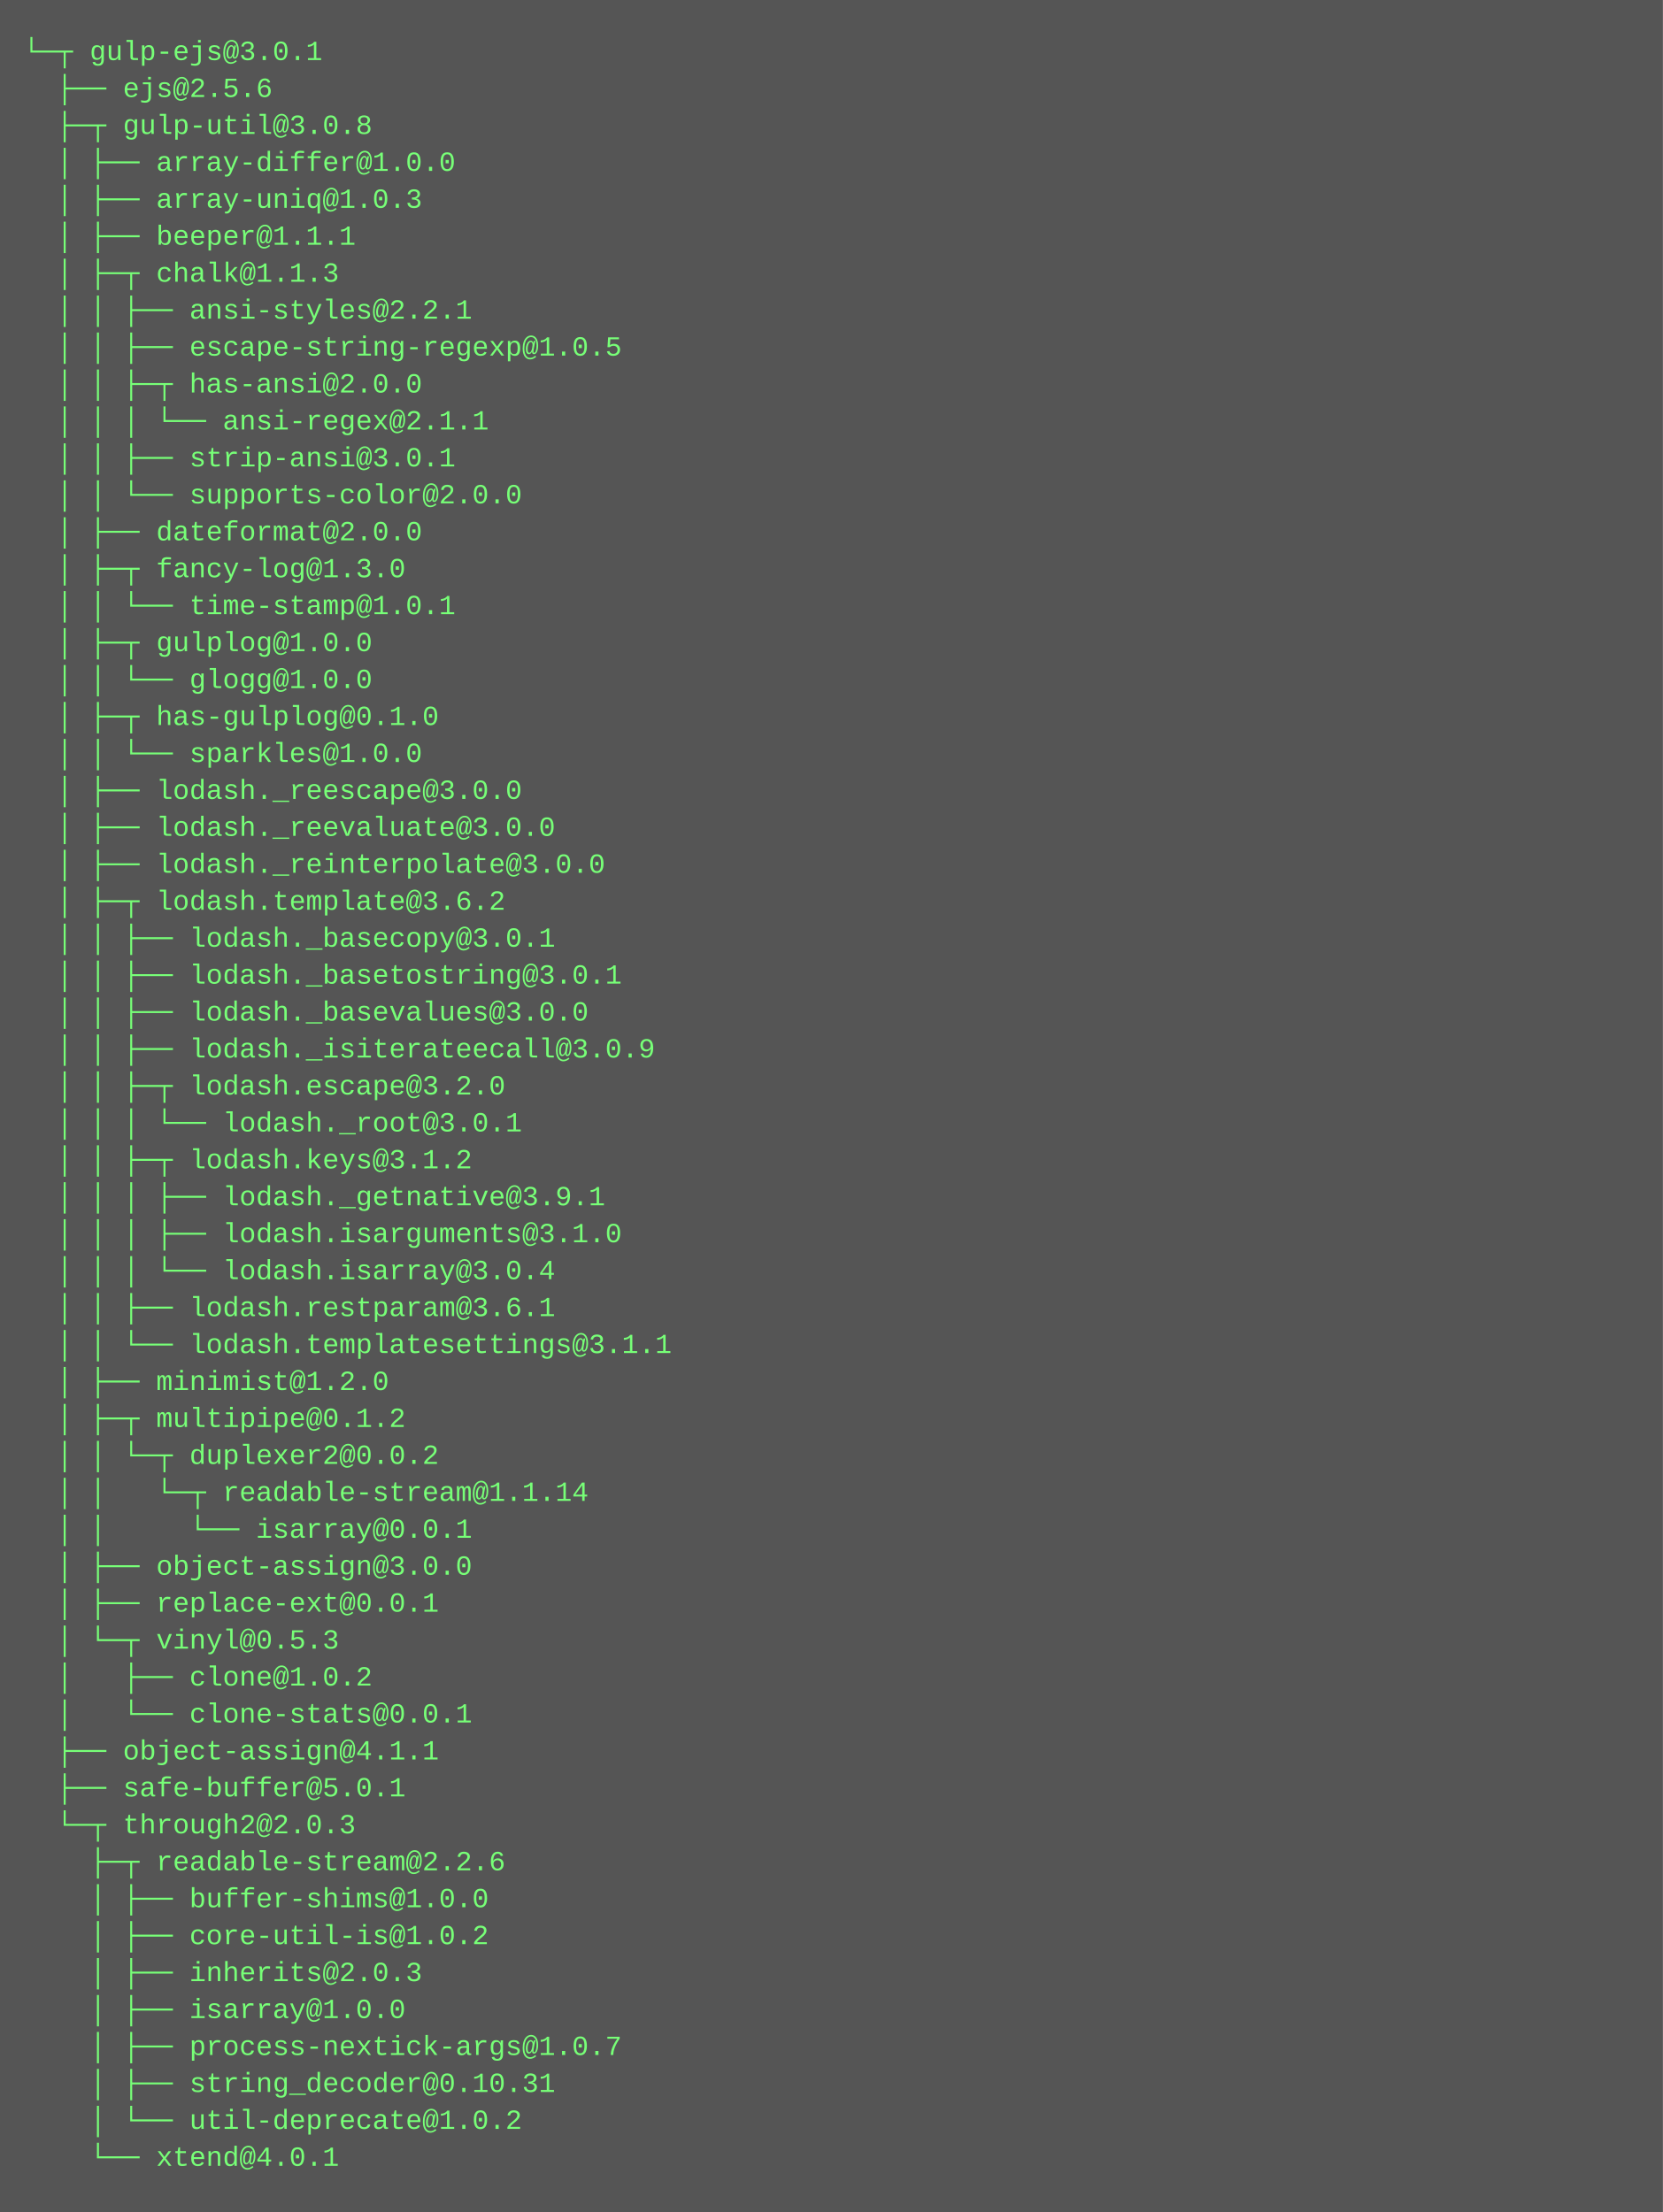
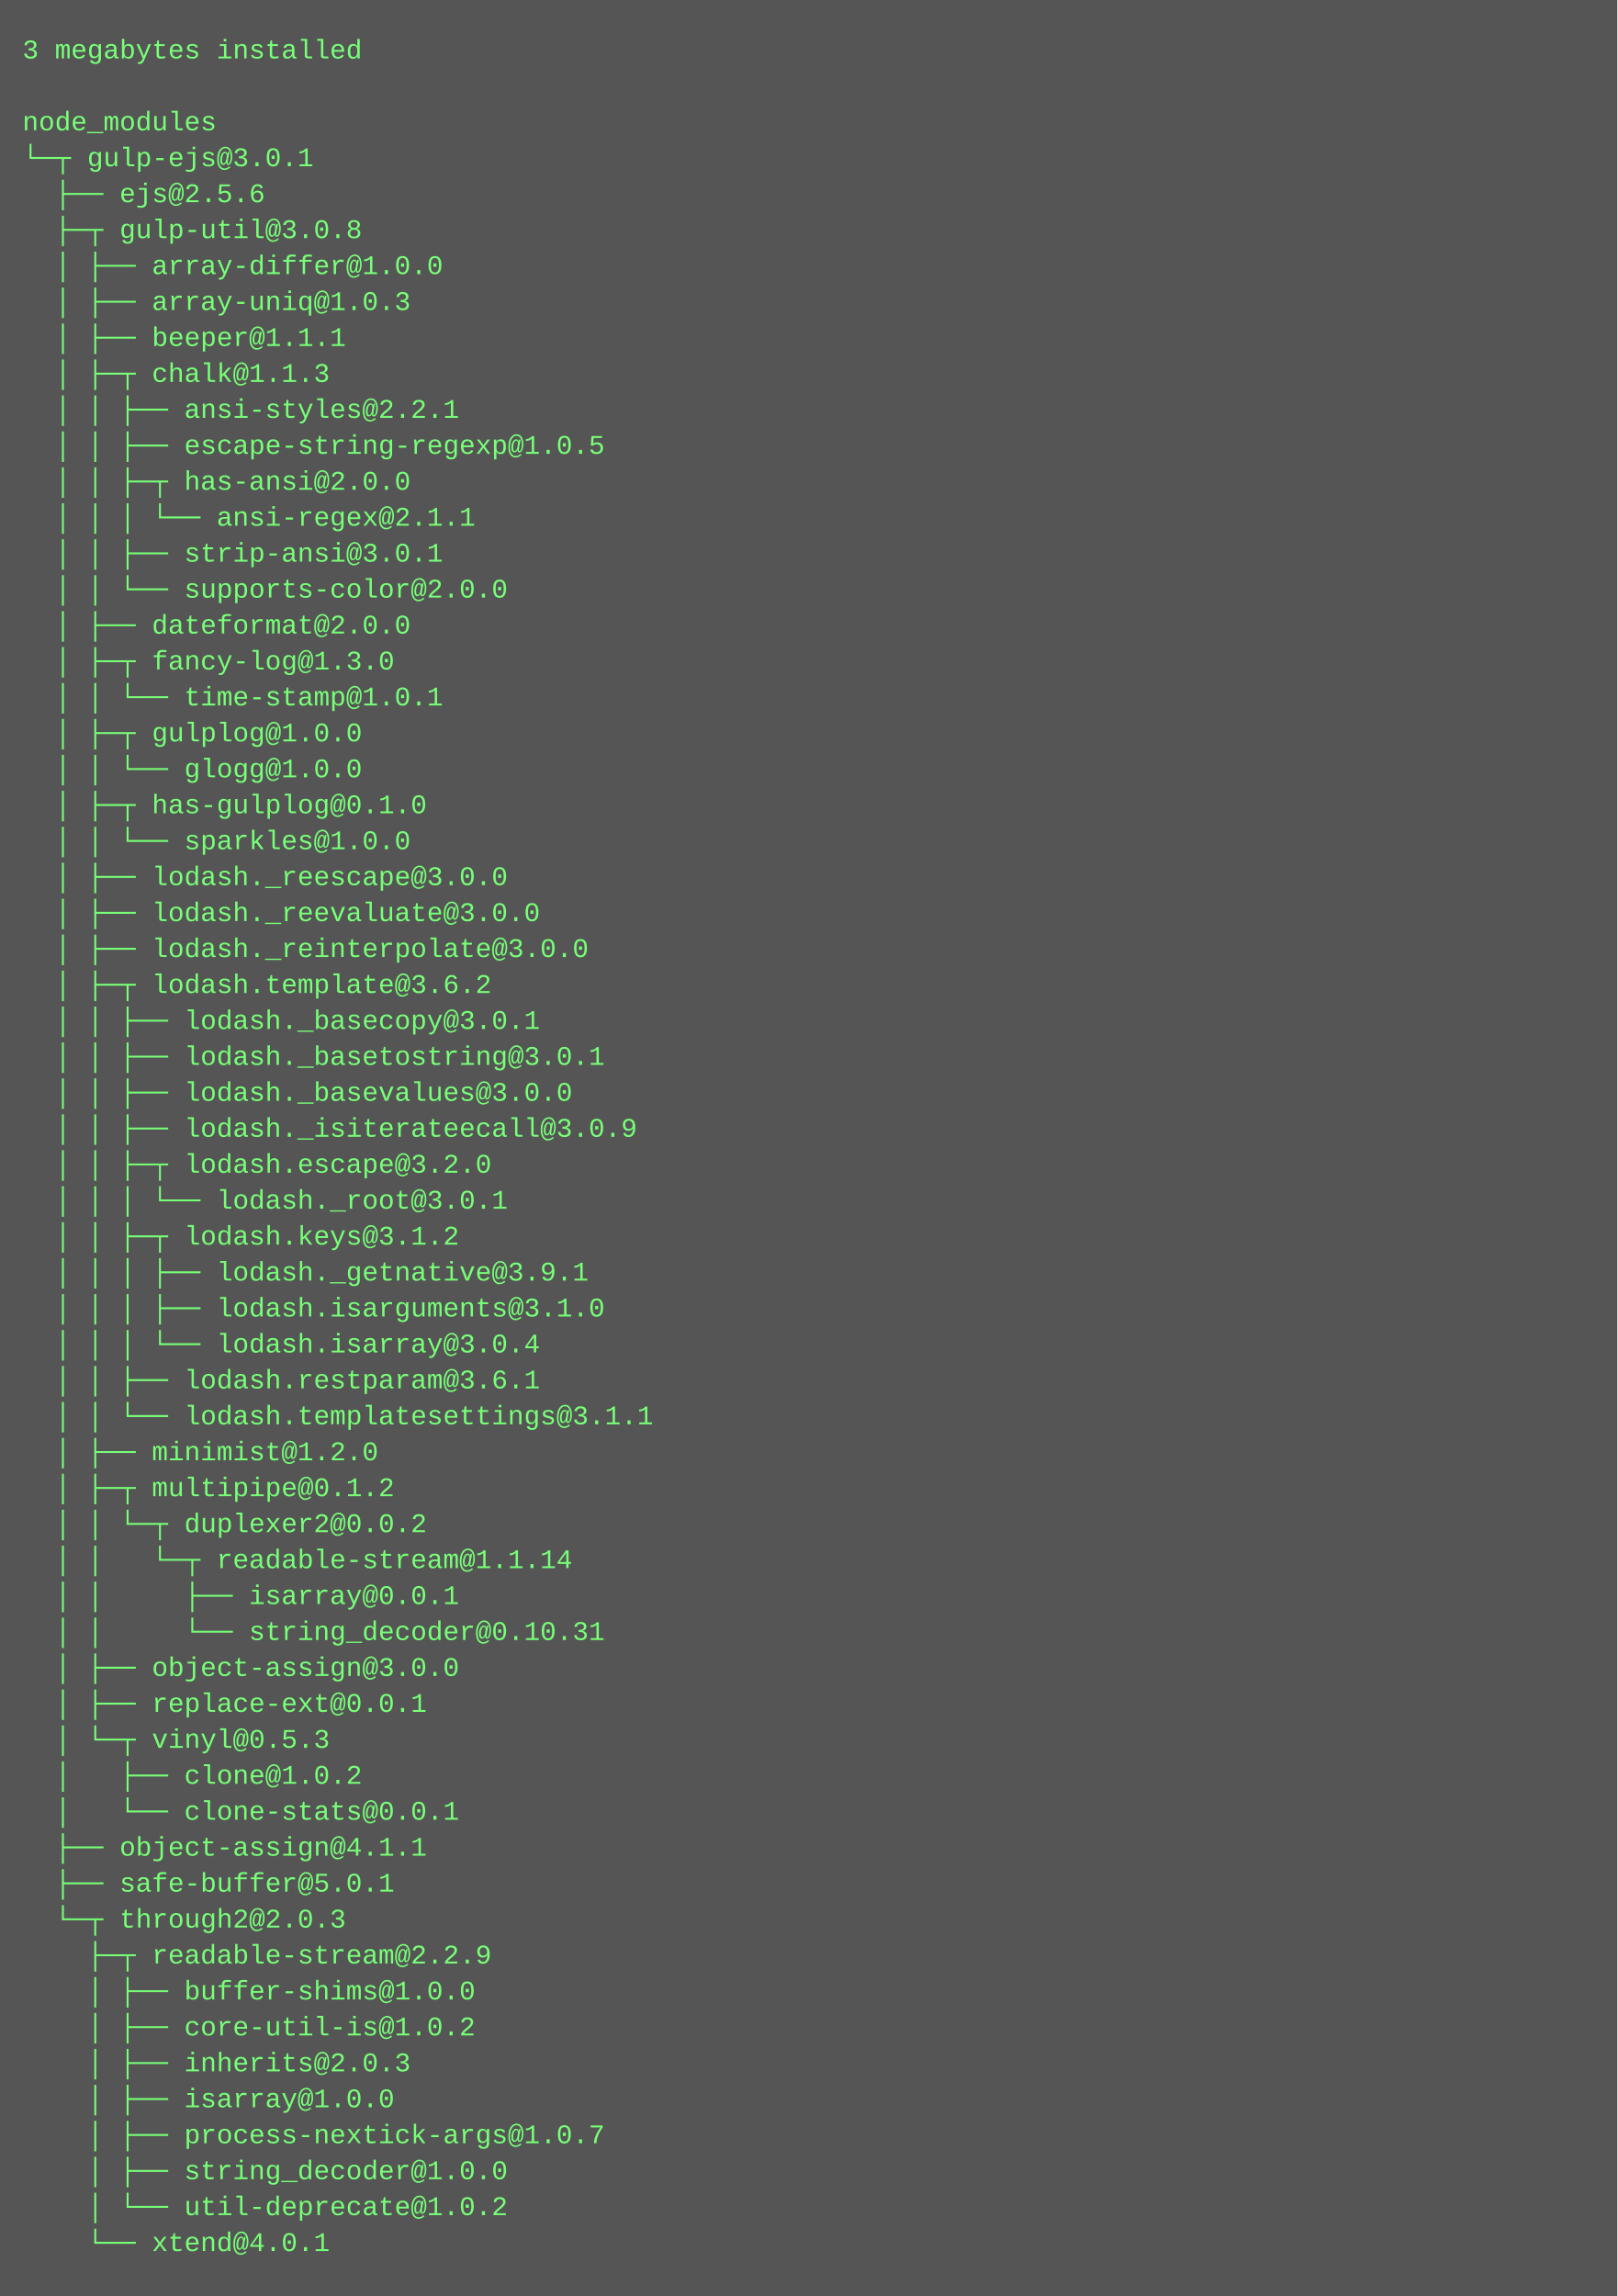
- <svg xmlns="http://www.w3.org/2000/svg" height="958" width="720">
-   <rect height="958" fill="#555" width="720" />
+ <svg xmlns="http://www.w3.org/2000/svg" height="1022" width="720">
+   <rect height="1022" fill="#555" width="720" />
  <text fill="#7f7" font-family="Courier New" font-size="12" xml:space="preserve">
-     <tspan x="10" y="26">└─┬ gulp-ejs@3.0.1 </tspan>
-     <tspan x="10" y="42">  ├── ejs@2.5.6 </tspan>
-     <tspan x="10" y="58">  ├─┬ gulp-util@3.0.8 </tspan>
-     <tspan x="10" y="74">  │ ├── array-differ@1.0.0 </tspan>
-     <tspan x="10" y="90">  │ ├── array-uniq@1.0.3 </tspan>
-     <tspan x="10" y="106">  │ ├── beeper@1.1.1 </tspan>
-     <tspan x="10" y="122">  │ ├─┬ chalk@1.1.3 </tspan>
-     <tspan x="10" y="138">  │ │ ├── ansi-styles@2.2.1 </tspan>
-     <tspan x="10" y="154">  │ │ ├── escape-string-regexp@1.0.5 </tspan>
-     <tspan x="10" y="170">  │ │ ├─┬ has-ansi@2.0.0 </tspan>
-     <tspan x="10" y="186">  │ │ │ └── ansi-regex@2.1.1 </tspan>
-     <tspan x="10" y="202">  │ │ ├── strip-ansi@3.0.1 </tspan>
-     <tspan x="10" y="218">  │ │ └── supports-color@2.0.0 </tspan>
-     <tspan x="10" y="234">  │ ├── dateformat@2.0.0 </tspan>
-     <tspan x="10" y="250">  │ ├─┬ fancy-log@1.3.0 </tspan>
-     <tspan x="10" y="266">  │ │ └── time-stamp@1.0.1 </tspan>
-     <tspan x="10" y="282">  │ ├─┬ gulplog@1.0.0 </tspan>
-     <tspan x="10" y="298">  │ │ └── glogg@1.0.0 </tspan>
-     <tspan x="10" y="314">  │ ├─┬ has-gulplog@0.1.0 </tspan>
-     <tspan x="10" y="330">  │ │ └── sparkles@1.0.0 </tspan>
-     <tspan x="10" y="346">  │ ├── lodash._reescape@3.0.0 </tspan>
-     <tspan x="10" y="362">  │ ├── lodash._reevaluate@3.0.0 </tspan>
-     <tspan x="10" y="378">  │ ├── lodash._reinterpolate@3.0.0 </tspan>
-     <tspan x="10" y="394">  │ ├─┬ lodash.template@3.6.2 </tspan>
-     <tspan x="10" y="410">  │ │ ├── lodash._basecopy@3.0.1 </tspan>
-     <tspan x="10" y="426">  │ │ ├── lodash._basetostring@3.0.1 </tspan>
-     <tspan x="10" y="442">  │ │ ├── lodash._basevalues@3.0.0 </tspan>
-     <tspan x="10" y="458">  │ │ ├── lodash._isiterateecall@3.0.9 </tspan>
-     <tspan x="10" y="474">  │ │ ├─┬ lodash.escape@3.2.0 </tspan>
-     <tspan x="10" y="490">  │ │ │ └── lodash._root@3.0.1 </tspan>
-     <tspan x="10" y="506">  │ │ ├─┬ lodash.keys@3.1.2 </tspan>
-     <tspan x="10" y="522">  │ │ │ ├── lodash._getnative@3.9.1 </tspan>
-     <tspan x="10" y="538">  │ │ │ ├── lodash.isarguments@3.1.0 </tspan>
-     <tspan x="10" y="554">  │ │ │ └── lodash.isarray@3.0.4 </tspan>
-     <tspan x="10" y="570">  │ │ ├── lodash.restparam@3.6.1 </tspan>
-     <tspan x="10" y="586">  │ │ └── lodash.templatesettings@3.1.1 </tspan>
-     <tspan x="10" y="602">  │ ├── minimist@1.2.0 </tspan>
-     <tspan x="10" y="618">  │ ├─┬ multipipe@0.1.2 </tspan>
-     <tspan x="10" y="634">  │ │ └─┬ duplexer2@0.0.2 </tspan>
-     <tspan x="10" y="650">  │ │   └─┬ readable-stream@1.1.14 </tspan>
-     <tspan x="10" y="666">  │ │     └── isarray@0.0.1 </tspan>
-     <tspan x="10" y="682">  │ ├── object-assign@3.0.0 </tspan>
-     <tspan x="10" y="698">  │ ├── replace-ext@0.0.1 </tspan>
-     <tspan x="10" y="714">  │ └─┬ vinyl@0.5.3 </tspan>
-     <tspan x="10" y="730">  │   ├── clone@1.0.2 </tspan>
-     <tspan x="10" y="746">  │   └── clone-stats@0.0.1 </tspan>
-     <tspan x="10" y="762">  ├── object-assign@4.1.1 </tspan>
-     <tspan x="10" y="778">  ├── safe-buffer@5.0.1 </tspan>
-     <tspan x="10" y="794">  └─┬ through2@2.0.3 </tspan>
-     <tspan x="10" y="810">    ├─┬ readable-stream@2.2.6 </tspan>
-     <tspan x="10" y="826">    │ ├── buffer-shims@1.0.0 </tspan>
-     <tspan x="10" y="842">    │ ├── core-util-is@1.0.2 </tspan>
-     <tspan x="10" y="858">    │ ├── inherits@2.0.3 </tspan>
-     <tspan x="10" y="874">    │ ├── isarray@1.0.0 </tspan>
-     <tspan x="10" y="890">    │ ├── process-nextick-args@1.0.7 </tspan>
-     <tspan x="10" y="906">    │ ├── string_decoder@0.10.31 </tspan>
-     <tspan x="10" y="922">    │ └── util-deprecate@1.0.2 </tspan>
-     <tspan x="10" y="938">    └── xtend@4.0.1</tspan>
+     <tspan x="10" y="26">3 megabytes installed</tspan>
+     <tspan x="10" y="42" />
+     <tspan x="10" y="58">node_modules</tspan>
+     <tspan x="10" y="74">└─┬ gulp-ejs@3.0.1 </tspan>
+     <tspan x="10" y="90">  ├── ejs@2.5.6 </tspan>
+     <tspan x="10" y="106">  ├─┬ gulp-util@3.0.8 </tspan>
+     <tspan x="10" y="122">  │ ├── array-differ@1.0.0 </tspan>
+     <tspan x="10" y="138">  │ ├── array-uniq@1.0.3 </tspan>
+     <tspan x="10" y="154">  │ ├── beeper@1.1.1 </tspan>
+     <tspan x="10" y="170">  │ ├─┬ chalk@1.1.3 </tspan>
+     <tspan x="10" y="186">  │ │ ├── ansi-styles@2.2.1 </tspan>
+     <tspan x="10" y="202">  │ │ ├── escape-string-regexp@1.0.5 </tspan>
+     <tspan x="10" y="218">  │ │ ├─┬ has-ansi@2.0.0 </tspan>
+     <tspan x="10" y="234">  │ │ │ └── ansi-regex@2.1.1 </tspan>
+     <tspan x="10" y="250">  │ │ ├── strip-ansi@3.0.1 </tspan>
+     <tspan x="10" y="266">  │ │ └── supports-color@2.0.0 </tspan>
+     <tspan x="10" y="282">  │ ├── dateformat@2.0.0 </tspan>
+     <tspan x="10" y="298">  │ ├─┬ fancy-log@1.3.0 </tspan>
+     <tspan x="10" y="314">  │ │ └── time-stamp@1.0.1 </tspan>
+     <tspan x="10" y="330">  │ ├─┬ gulplog@1.0.0 </tspan>
+     <tspan x="10" y="346">  │ │ └── glogg@1.0.0 </tspan>
+     <tspan x="10" y="362">  │ ├─┬ has-gulplog@0.1.0 </tspan>
+     <tspan x="10" y="378">  │ │ └── sparkles@1.0.0 </tspan>
+     <tspan x="10" y="394">  │ ├── lodash._reescape@3.0.0 </tspan>
+     <tspan x="10" y="410">  │ ├── lodash._reevaluate@3.0.0 </tspan>
+     <tspan x="10" y="426">  │ ├── lodash._reinterpolate@3.0.0 </tspan>
+     <tspan x="10" y="442">  │ ├─┬ lodash.template@3.6.2 </tspan>
+     <tspan x="10" y="458">  │ │ ├── lodash._basecopy@3.0.1 </tspan>
+     <tspan x="10" y="474">  │ │ ├── lodash._basetostring@3.0.1 </tspan>
+     <tspan x="10" y="490">  │ │ ├── lodash._basevalues@3.0.0 </tspan>
+     <tspan x="10" y="506">  │ │ ├── lodash._isiterateecall@3.0.9 </tspan>
+     <tspan x="10" y="522">  │ │ ├─┬ lodash.escape@3.2.0 </tspan>
+     <tspan x="10" y="538">  │ │ │ └── lodash._root@3.0.1 </tspan>
+     <tspan x="10" y="554">  │ │ ├─┬ lodash.keys@3.1.2 </tspan>
+     <tspan x="10" y="570">  │ │ │ ├── lodash._getnative@3.9.1 </tspan>
+     <tspan x="10" y="586">  │ │ │ ├── lodash.isarguments@3.1.0 </tspan>
+     <tspan x="10" y="602">  │ │ │ └── lodash.isarray@3.0.4 </tspan>
+     <tspan x="10" y="618">  │ │ ├── lodash.restparam@3.6.1 </tspan>
+     <tspan x="10" y="634">  │ │ └── lodash.templatesettings@3.1.1 </tspan>
+     <tspan x="10" y="650">  │ ├── minimist@1.2.0 </tspan>
+     <tspan x="10" y="666">  │ ├─┬ multipipe@0.1.2 </tspan>
+     <tspan x="10" y="682">  │ │ └─┬ duplexer2@0.0.2 </tspan>
+     <tspan x="10" y="698">  │ │   └─┬ readable-stream@1.1.14 </tspan>
+     <tspan x="10" y="714">  │ │     ├── isarray@0.0.1 </tspan>
+     <tspan x="10" y="730">  │ │     └── string_decoder@0.10.31 </tspan>
+     <tspan x="10" y="746">  │ ├── object-assign@3.0.0 </tspan>
+     <tspan x="10" y="762">  │ ├── replace-ext@0.0.1 </tspan>
+     <tspan x="10" y="778">  │ └─┬ vinyl@0.5.3 </tspan>
+     <tspan x="10" y="794">  │   ├── clone@1.0.2 </tspan>
+     <tspan x="10" y="810">  │   └── clone-stats@0.0.1 </tspan>
+     <tspan x="10" y="826">  ├── object-assign@4.1.1 </tspan>
+     <tspan x="10" y="842">  ├── safe-buffer@5.0.1 </tspan>
+     <tspan x="10" y="858">  └─┬ through2@2.0.3 </tspan>
+     <tspan x="10" y="874">    ├─┬ readable-stream@2.2.9 </tspan>
+     <tspan x="10" y="890">    │ ├── buffer-shims@1.0.0 </tspan>
+     <tspan x="10" y="906">    │ ├── core-util-is@1.0.2 </tspan>
+     <tspan x="10" y="922">    │ ├── inherits@2.0.3 </tspan>
+     <tspan x="10" y="938">    │ ├── isarray@1.0.0 </tspan>
+     <tspan x="10" y="954">    │ ├── process-nextick-args@1.0.7 </tspan>
+     <tspan x="10" y="970">    │ ├── string_decoder@1.0.0 </tspan>
+     <tspan x="10" y="986">    │ └── util-deprecate@1.0.2 </tspan>
+     <tspan x="10" y="1002">    └── xtend@4.0.1</tspan>
  </text>
</svg>
